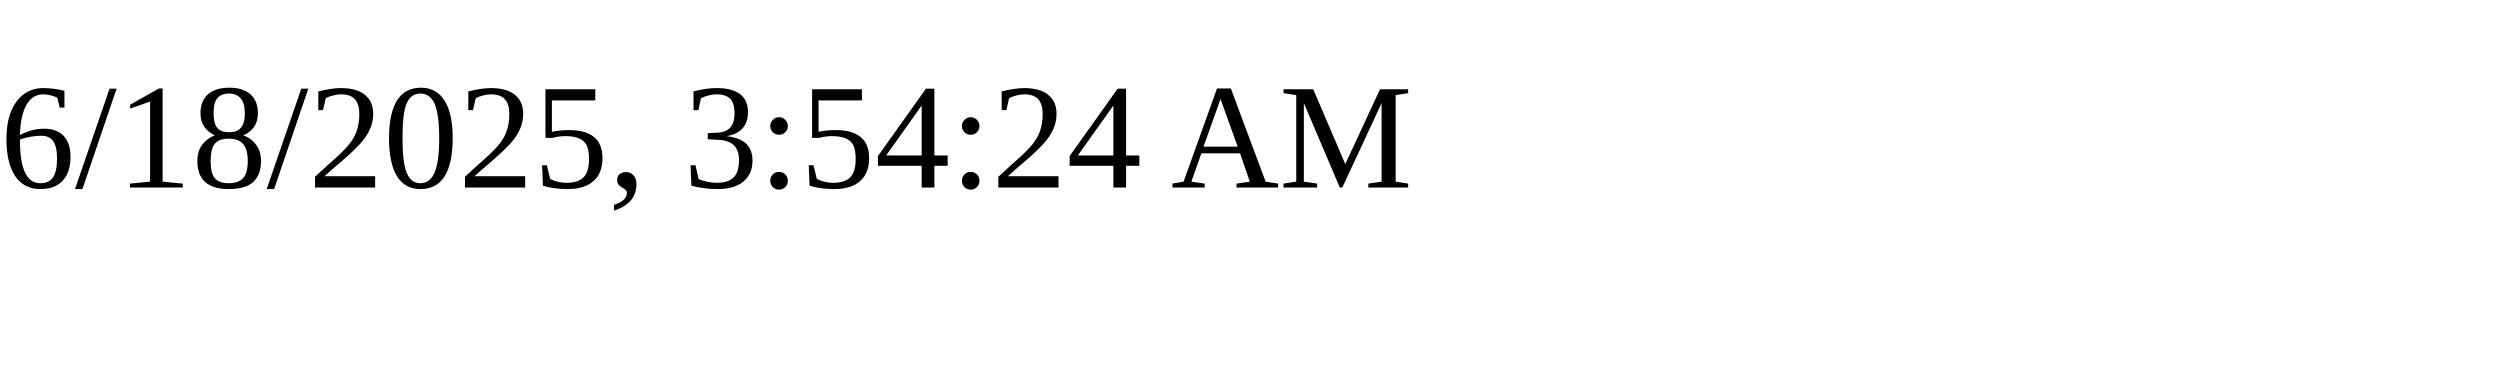
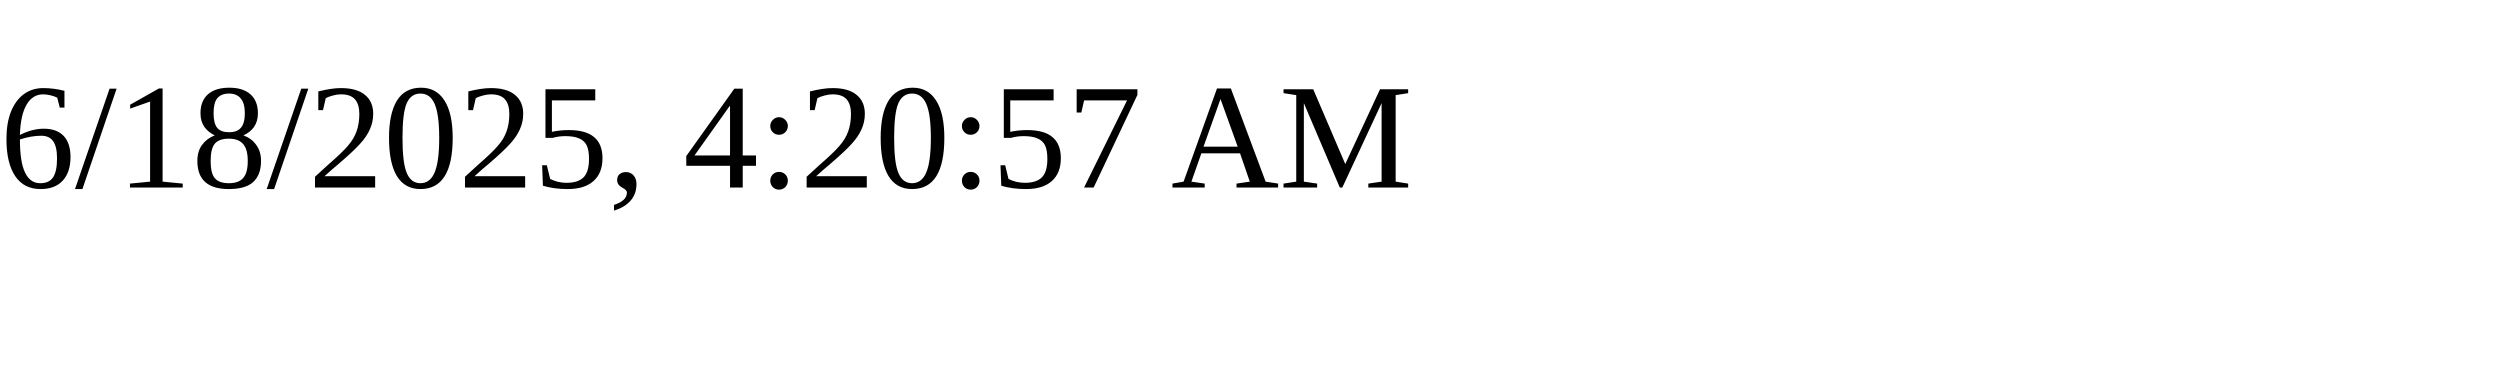
<svg xmlns="http://www.w3.org/2000/svg" height="30" width="200">
-   <text x="0" y="15">6/18/2025, 3:54:24 AM</text>
+   <text x="0" y="15">6/18/2025, 4:20:57 AM</text>
</svg>
